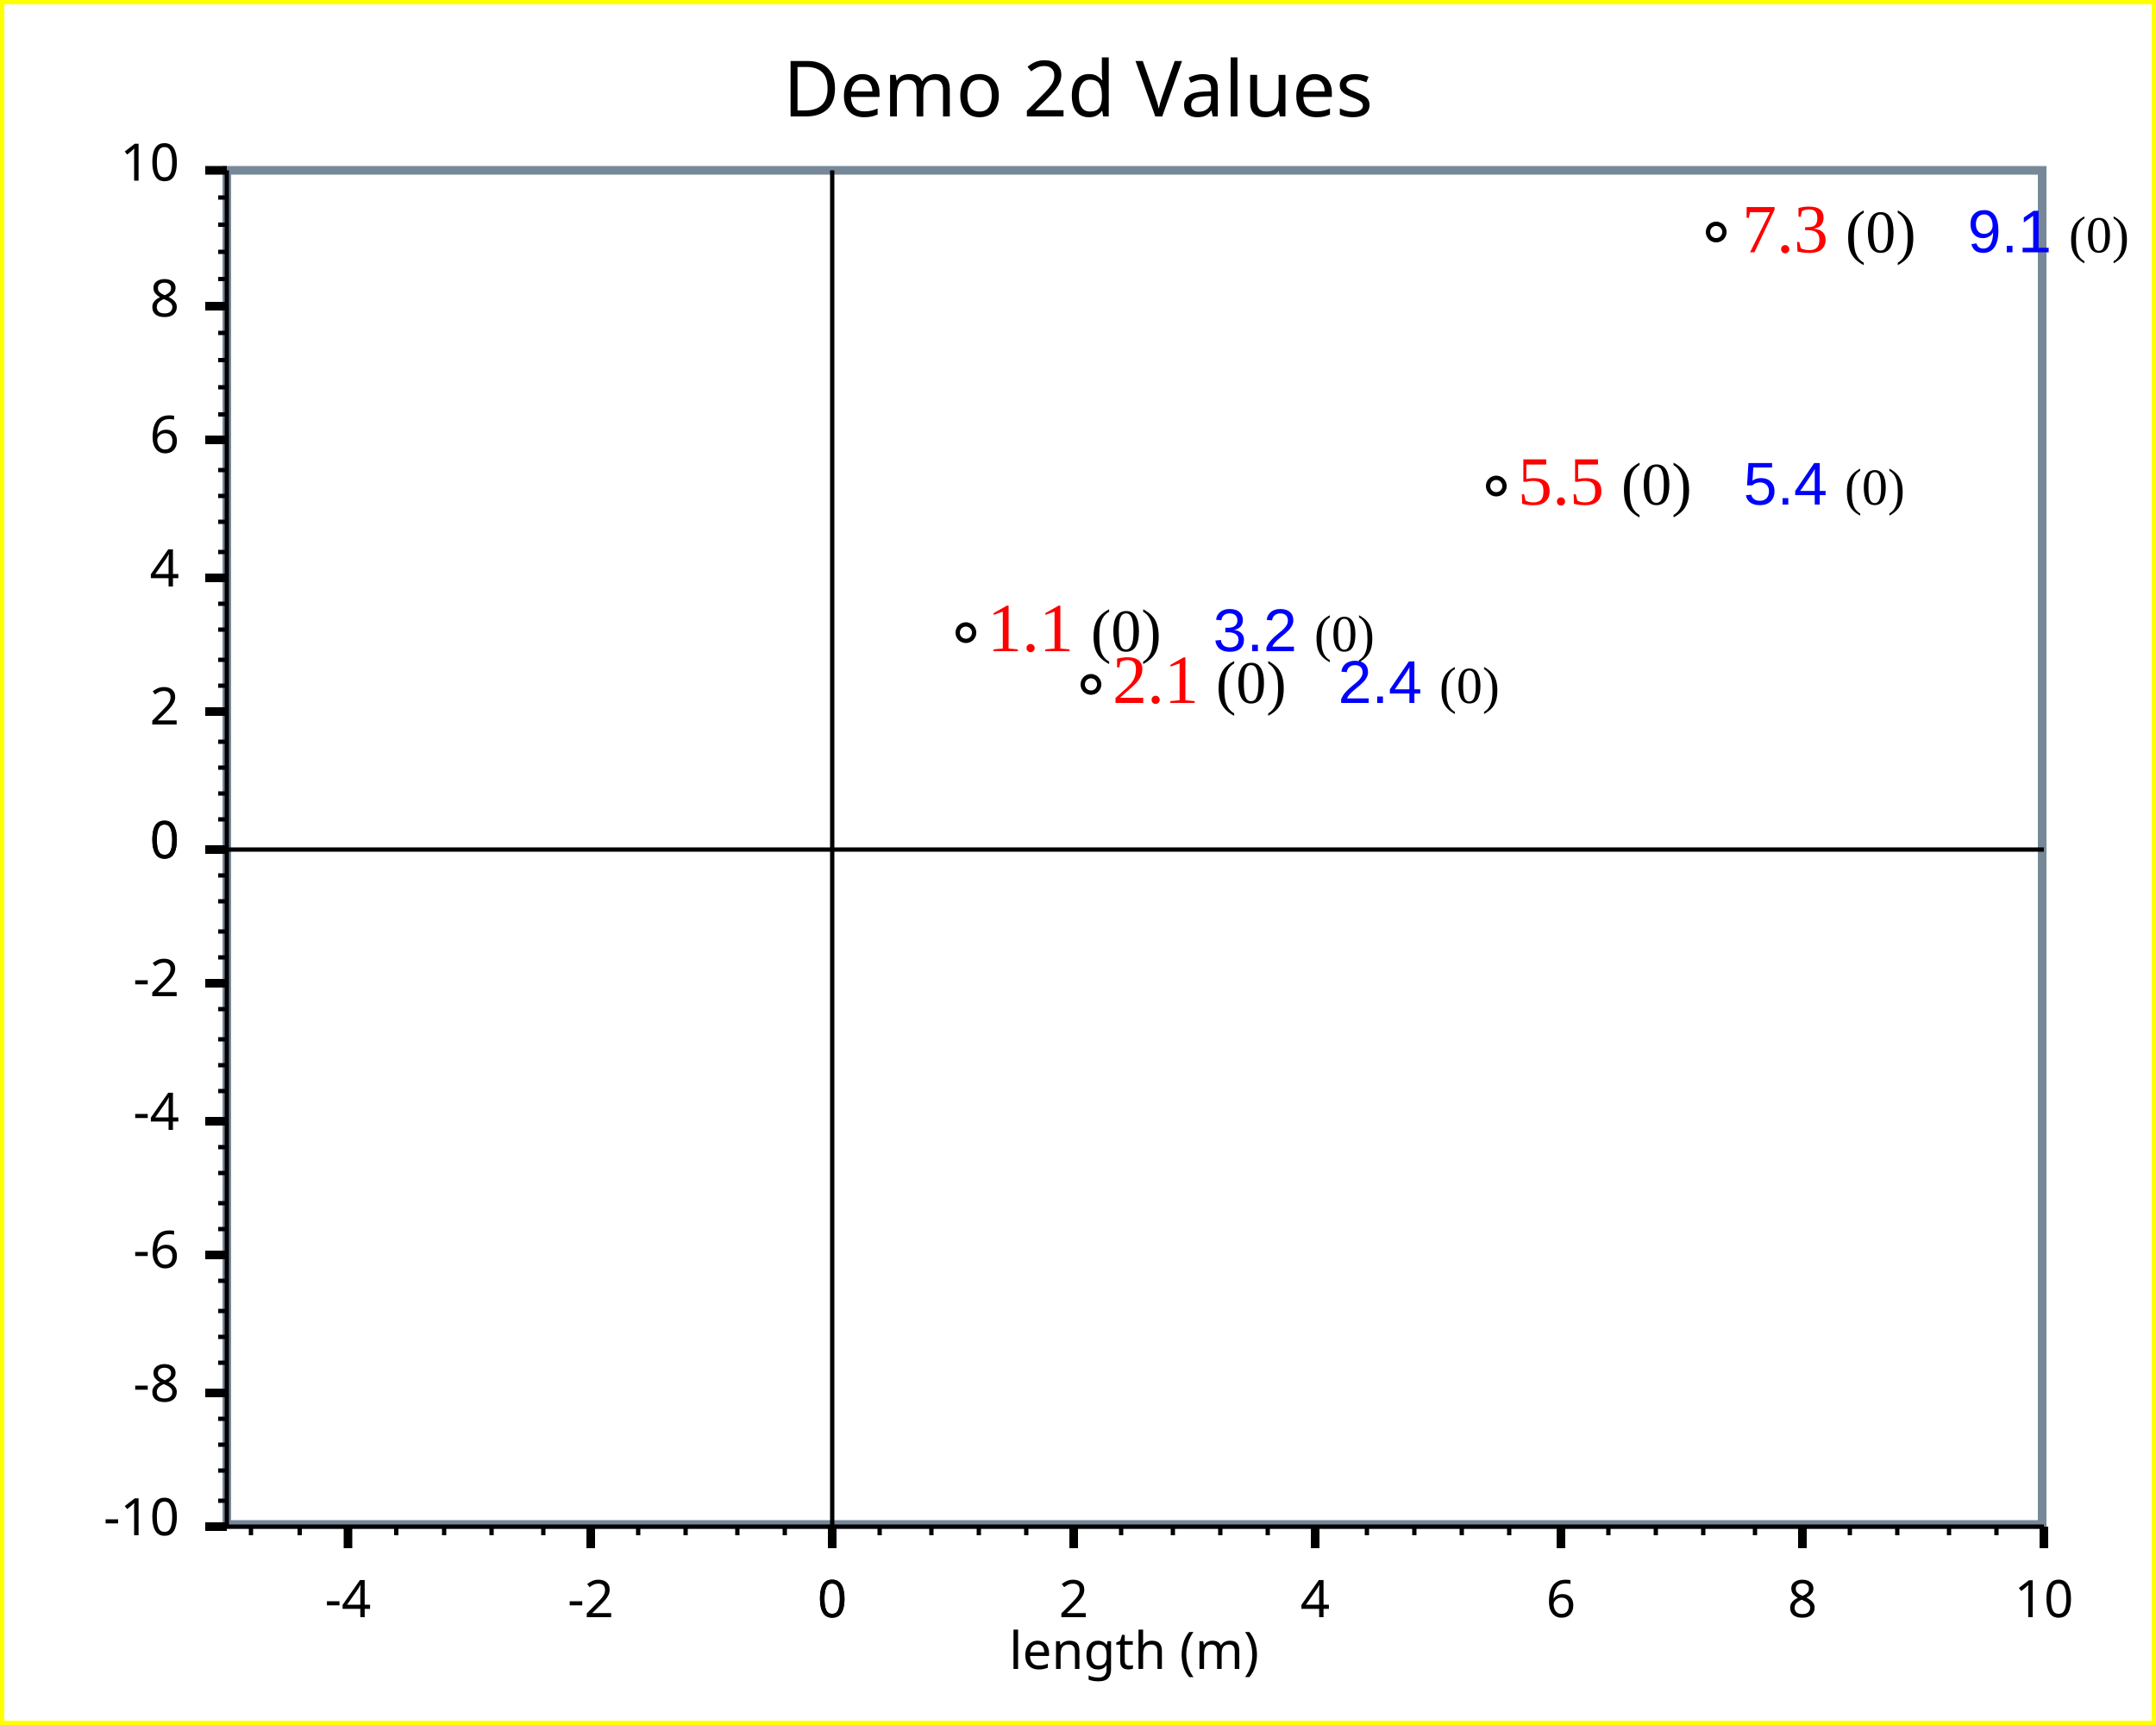
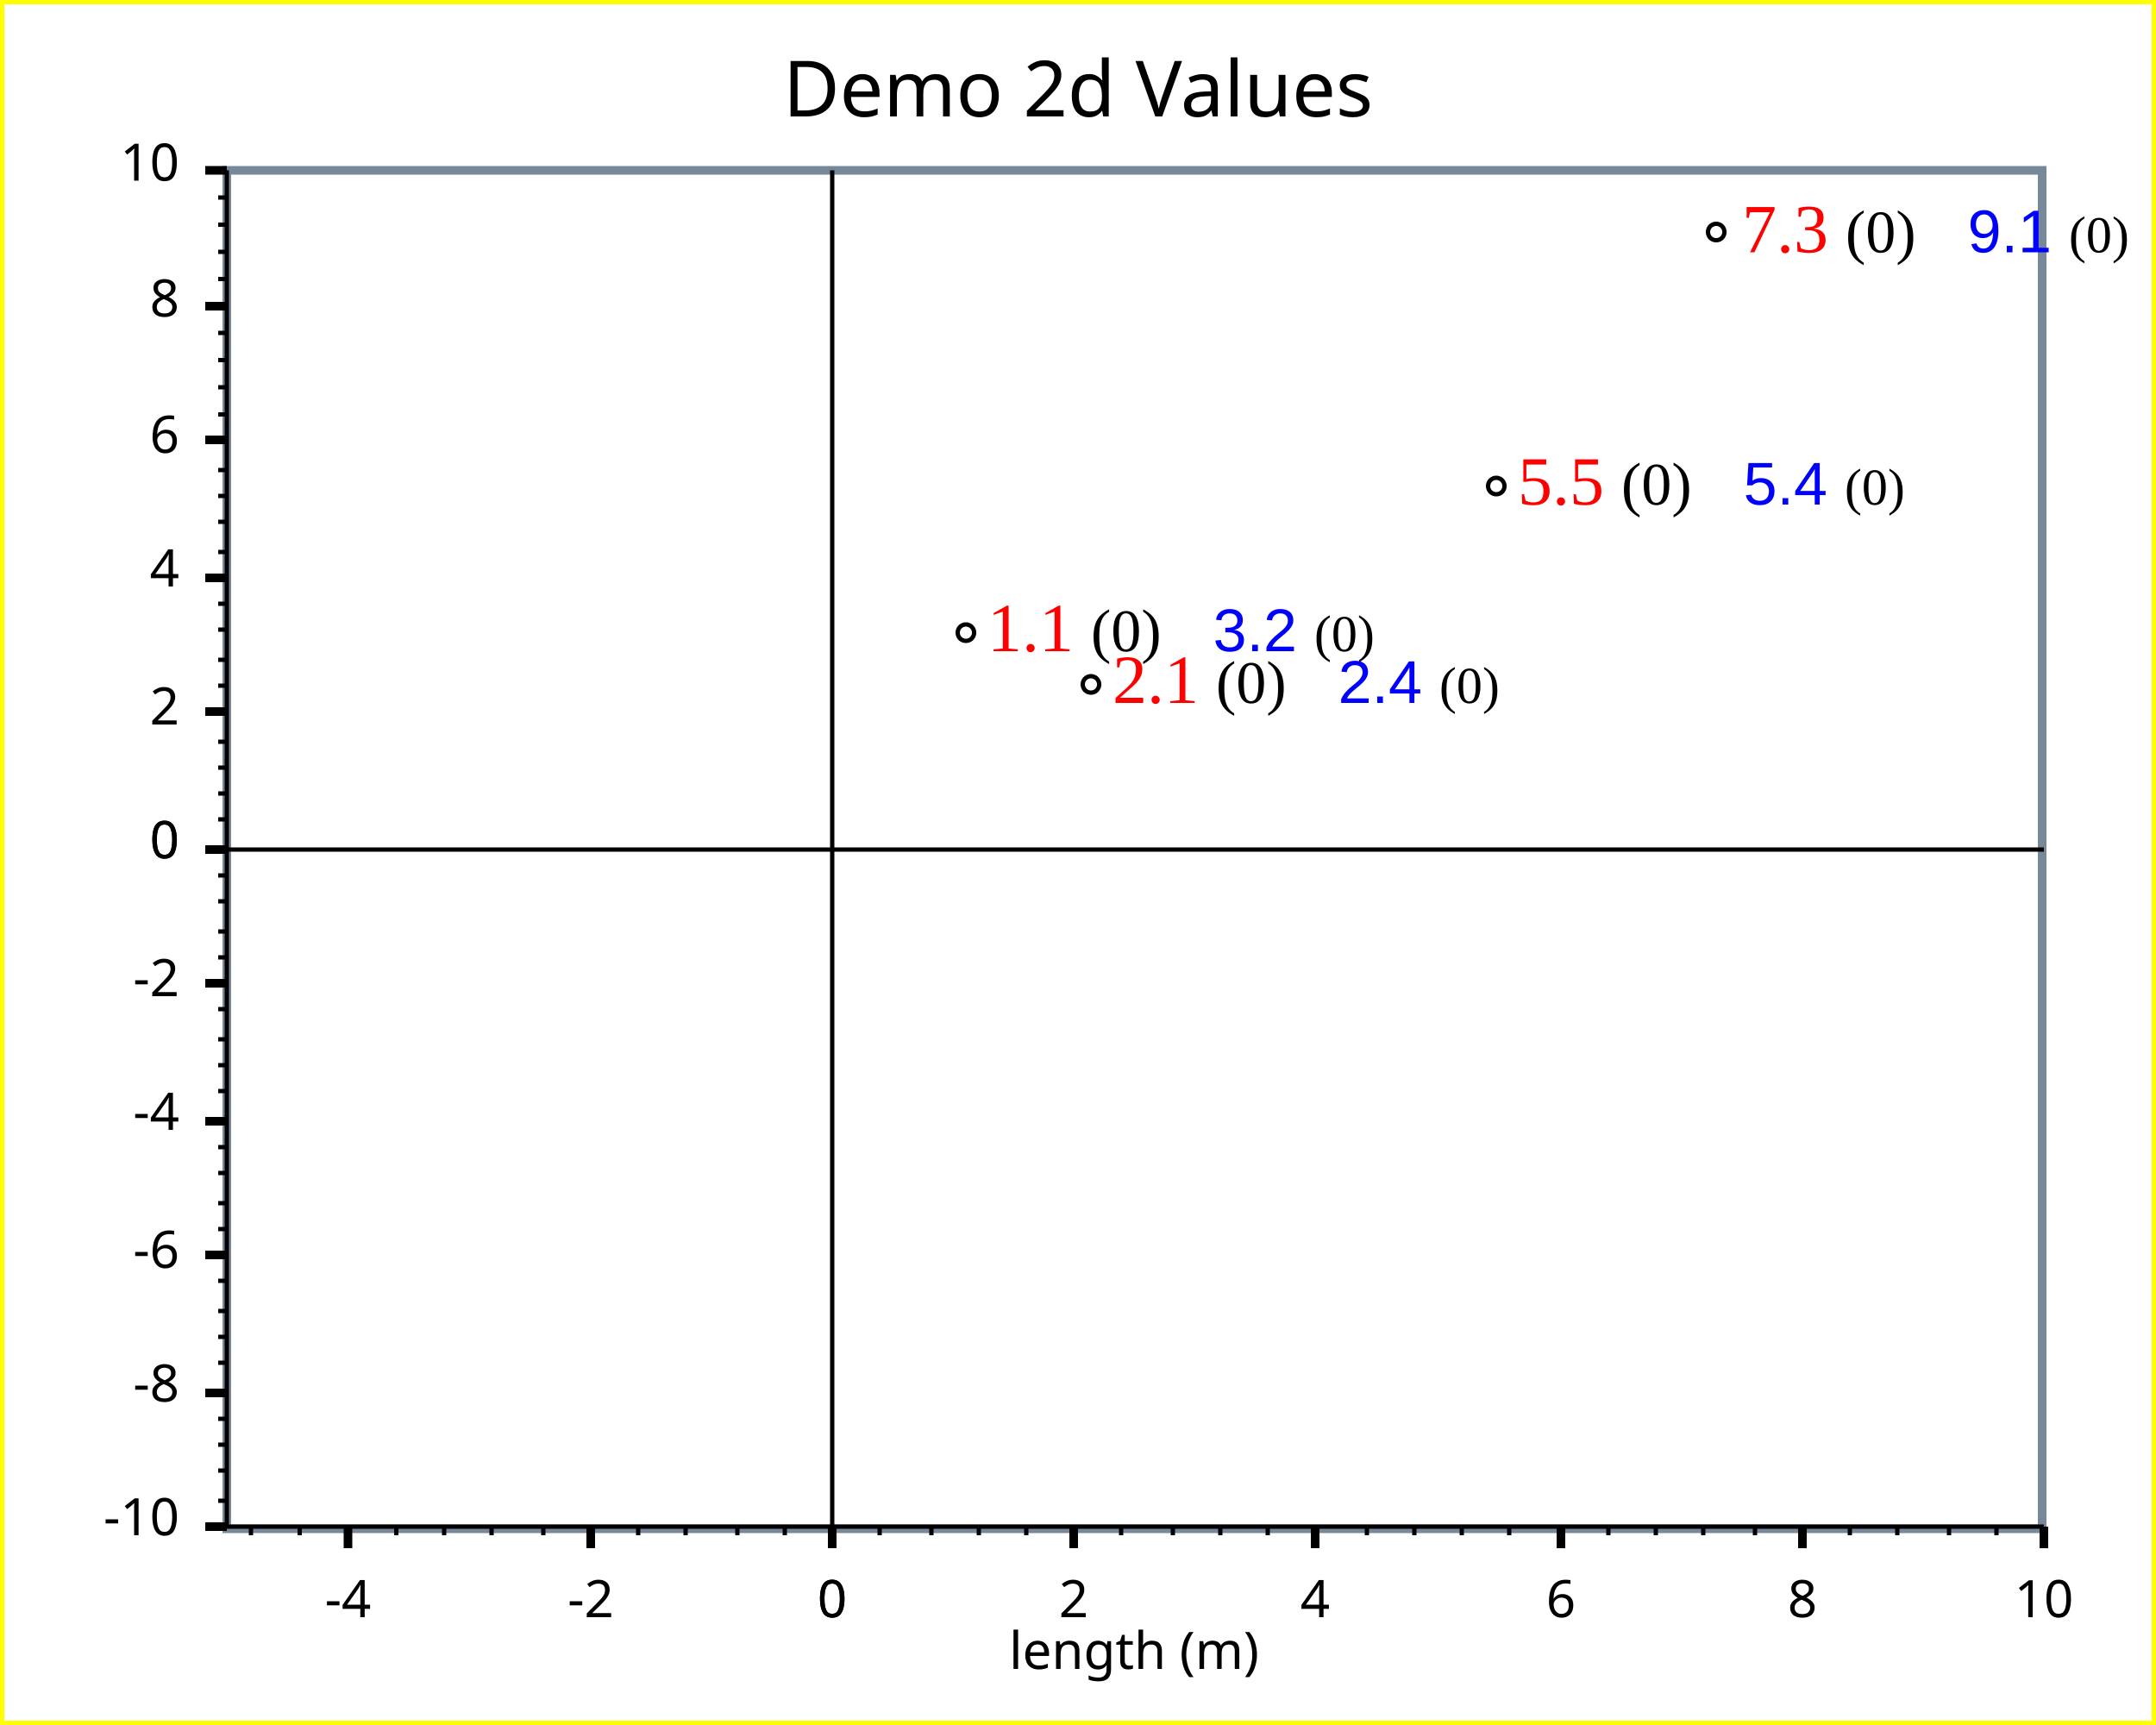
<svg xmlns="http://www.w3.org/2000/svg" width="500" height="400" version="1.1">
  <clipPath id="plot_window">
-     <rect x="53.6" y="40.5" width="419" height="312" />
+     <rect x="53.6" y="40.5" width="419" height="313" />
  </clipPath>
  <g id="imageBackground" stroke="rgb(255,255,0)" fill="rgb(255,255,255)" stroke-width="2">
    <rect x="0" y="0" width="500" height="400" />
  </g>
  <g id="plotBackground" stroke="rgb(119,136,153)" fill="rgb(255,255,255)" stroke-width="2">
-     <rect x="52.6" y="39.5" width="421" height="314" />
+     <rect x="52.6" y="39.5" width="421" height="315" />
  </g>
  <g id="yMinorGrid" stroke="rgb(200,220,255)" stroke-width="0.5">
</g>
  <g id="yMajorGrid" stroke="rgb(200,220,255)" stroke-width="1">
</g>
  <g id="xMinorGrid" stroke="rgb(200,220,255)" stroke-width="0.5">
</g>
  <g id="xMajorGrid" stroke="rgb(200,220,255)" stroke-width="1">
</g>
  <g id="yAxis" stroke="rgb(0,0,0)" stroke-width="1">
    <line x1="193" y1="39.5" x2="193" y2="359" />
    <line x1="52.6" y1="39.5" x2="52.6" y2="354" />
  </g>
  <g id="xAxis" stroke="rgb(0,0,0)" stroke-width="1">
    <line x1="47.6" y1="197" x2="474" y2="197" />
    <line x1="47.6" y1="354" x2="474" y2="354" />
  </g>
  <g id="yMinorTicks" stroke="rgb(0,0,0)" stroke-width="1">
    <path d="M50.6,190 L52.6,190  M50.6,184 L52.6,184  M50.6,178 L52.6,178  M50.6,172 L52.6,172  M50.6,159 L52.6,159  M50.6,153 L52.6,153  M50.6,146 L52.6,146  M50.6,140 L52.6,140  M50.6,128 L52.6,128  M50.6,121 L52.6,121  M50.6,115 L52.6,115  M50.6,109 L52.6,109  M50.6,96.1 L52.6,96.1  M50.6,89.8 L52.6,89.8  M50.6,83.5 L52.6,83.5  M50.6,77.2 L52.6,77.2  M50.6,64.7 L52.6,64.7  M50.6,58.4 L52.6,58.4  M50.6,52.1 L52.6,52.1  M50.6,45.8 L52.6,45.8  M50.6,197 L52.6,197  M50.6,203 L52.6,203  M50.6,209 L52.6,209  M50.6,216 L52.6,216  M50.6,222 L52.6,222  M50.6,228 L52.6,228  M50.6,234 L52.6,234  M50.6,241 L52.6,241  M50.6,247 L52.6,247  M50.6,253 L52.6,253  M50.6,260 L52.6,260  M50.6,260 L52.6,260  M50.6,266 L52.6,266  M50.6,272 L52.6,272  M50.6,279 L52.6,279  M50.6,285 L52.6,285  M50.6,291 L52.6,291  M50.6,297 L52.6,297  M50.6,304 L52.6,304  M50.6,310 L52.6,310  M50.6,316 L52.6,316  M50.6,323 L52.6,323  M50.6,329 L52.6,329  M50.6,335 L52.6,335  M50.6,341 L52.6,341  M50.6,348 L52.6,348  M50.6,354 L52.6,354  " fill="none" />
  </g>
  <g id="xMinorTicks" stroke="rgb(0,0,0)" stroke-width="1">
    <path d="M204,354 L204,356  M216,354 L216,356  M227,354 L227,356  M238,354 L238,356  M260,354 L260,356  M272,354 L272,356  M283,354 L283,356  M294,354 L294,356  M317,354 L317,356  M328,354 L328,356  M339,354 L339,356  M350,354 L350,356  M373,354 L373,356  M384,354 L384,356  M395,354 L395,356  M407,354 L407,356  M429,354 L429,356  M440,354 L440,356  M452,354 L452,356  M463,354 L463,356  M182,354 L182,356  M171,354 L171,356  M159,354 L159,356  M148,354 L148,356  M126,354 L126,356  M114,354 L114,356  M103,354 L103,356  M91.9,354 L91.9,356  M69.5,354 L69.5,356  M58.2,354 L58.2,356  " fill="none" />
  </g>
  <g id="yMajorTicks" stroke="rgb(0,0,0)" stroke-width="2">
    <path d="M47.6,197 L52.6,197  M47.6,165 L52.6,165  M47.6,134 L52.6,134  M47.6,102 L52.6,102  M47.6,71 L52.6,71  M47.6,39.5 L52.6,39.5  M47.6,197 L52.6,197  M47.6,228 L52.6,228  M47.6,260 L52.6,260  M47.6,291 L52.6,291  M47.6,323 L52.6,323  M47.6,354 L52.6,354  " fill="none" />
  </g>
  <g id="xMajorTicks" stroke="rgb(0,0,0)" stroke-width="2">
    <path d="M193,354 L193,359  M249,354 L249,359  M305,354 L305,359  M362,354 L362,359  M418,354 L418,359  M474,354 L474,359  M193,354 L193,359  M137,354 L137,359  M80.7,354 L80.7,359  " fill="none" />
  </g>
  <g id="xTicksValues" font-size="12" font-family="Lucida Sans Unicode" text-anchor="middle">
    <text x="193" y="375">0
	</text>
    <text x="249" y="375">2
	</text>
    <text x="305" y="375">4
	</text>
    <text x="362" y="375">6
	</text>
    <text x="418" y="375">8
	</text>
    <text x="474" y="375">10
	</text>
    <text x="193" y="375">0
	</text>
    <text x="137" y="375">-2
	</text>
    <text x="80.7" y="375">-4
	</text>
  </g>
  <g id="yTicksValues" font-size="12" font-family="Lucida Sans Unicode" text-anchor="end">
    <text x="41.6" y="199">0
	</text>
    <text x="41.6" y="168">2
	</text>
    <text x="41.6" y="136">4
	</text>
    <text x="41.6" y="105">6
	</text>
    <text x="41.6" y="73.4">8
	</text>
    <text x="41.6" y="41.9">10
	</text>
    <text x="41.6" y="199">0
	</text>
    <text x="41.6" y="231">-2
	</text>
    <text x="41.6" y="262">-4
	</text>
    <text x="41.6" y="294">-6
	</text>
    <text x="41.6" y="325">-8
	</text>
    <text x="41.6" y="356">-10
	</text>
  </g>
  <g id="yLabel">
    <text x="14.9" y="197" text-anchor="middle" transform="rotate(-90 14.9 197)" font-size="14" font-family="Lucida Sans Unicode">
	</text>
  </g>
  <g id="xLabel">
    <text x="263" y="387" text-anchor="middle" font-size="12" font-family="Lucida Sans Unicode">length (m)
	</text>
  </g>
  <g id="plotPoints" clip-path="url(#plot_window)">
    <g stroke="rgb(0,0,0)" fill="rgb(255,255,255)" font-size="5" font-family="Lucida Sans Unicode" text-anchor="middle">
      <text x="224" y="148" text-anchor="middle">●
	</text>
      <text x="253" y="160" text-anchor="middle">●
	</text>
      <text x="347" y="114" text-anchor="middle">●
	</text>
      <text x="398" y="55.1" text-anchor="middle">●
	</text>
    </g>
  </g>
  <g id="title">
    <text x="250" y="27" text-anchor="middle" font-size="18" font-family="Lucida Sans Unicode" font-weight="normal">Demo 2d Values
	</text>
  </g>
  <g id="plotXValues" fill="rgb(255,0,0)">
    <g>
      <text x="229" y="151" font-size="16" font-family="Times New Roman">1.1
		<tspan fill="rgb(0,0,0)" font-size="14" font-family="Times New Roman"> (0)</tspan>
        <tspan fill="rgb(0,0,0)" font-size="16" font-family="Times New Roman" />
        <tspan fill="rgb(0,0,0)" font-size="14" font-family="Times New Roman" />
        <tspan fill="rgb(0,0,255)" font-size="14" font-family="Arial">3.2</tspan>
        <tspan fill="rgb(0,0,0)" font-size="12" font-family="Times New Roman"> (0)</tspan>
      </text>
    </g>
    <g>
      <text x="258" y="163" font-size="16" font-family="Times New Roman">2.1
		<tspan fill="rgb(0,0,0)" font-size="14" font-family="Times New Roman"> (0)</tspan>
        <tspan fill="rgb(0,0,0)" font-size="16" font-family="Times New Roman" />
        <tspan fill="rgb(0,0,0)" font-size="14" font-family="Times New Roman" />
        <tspan fill="rgb(0,0,255)" font-size="14" font-family="Arial">2.4</tspan>
        <tspan fill="rgb(0,0,0)" font-size="12" font-family="Times New Roman"> (0)</tspan>
      </text>
    </g>
    <g>
      <text x="352" y="117" font-size="16" font-family="Times New Roman">5.5
		<tspan fill="rgb(0,0,0)" font-size="14" font-family="Times New Roman"> (0)</tspan>
        <tspan fill="rgb(0,0,0)" font-size="16" font-family="Times New Roman" />
        <tspan fill="rgb(0,0,0)" font-size="14" font-family="Times New Roman" />
        <tspan fill="rgb(0,0,255)" font-size="14" font-family="Arial">5.4</tspan>
        <tspan fill="rgb(0,0,0)" font-size="12" font-family="Times New Roman"> (0)</tspan>
      </text>
    </g>
    <g>
      <text x="404" y="58.5" font-size="16" font-family="Times New Roman">7.3
		<tspan fill="rgb(0,0,0)" font-size="14" font-family="Times New Roman"> (0)</tspan>
        <tspan fill="rgb(0,0,0)" font-size="16" font-family="Times New Roman" />
        <tspan fill="rgb(0,0,0)" font-size="14" font-family="Times New Roman" />
        <tspan fill="rgb(0,0,255)" font-size="14" font-family="Arial">9.1</tspan>
        <tspan fill="rgb(0,0,0)" font-size="12" font-family="Times New Roman"> (0)</tspan>
      </text>
    </g>
  </g>
  <g id="plotYValues" fill="rgb(0,0,255)">
</g>
</svg>
